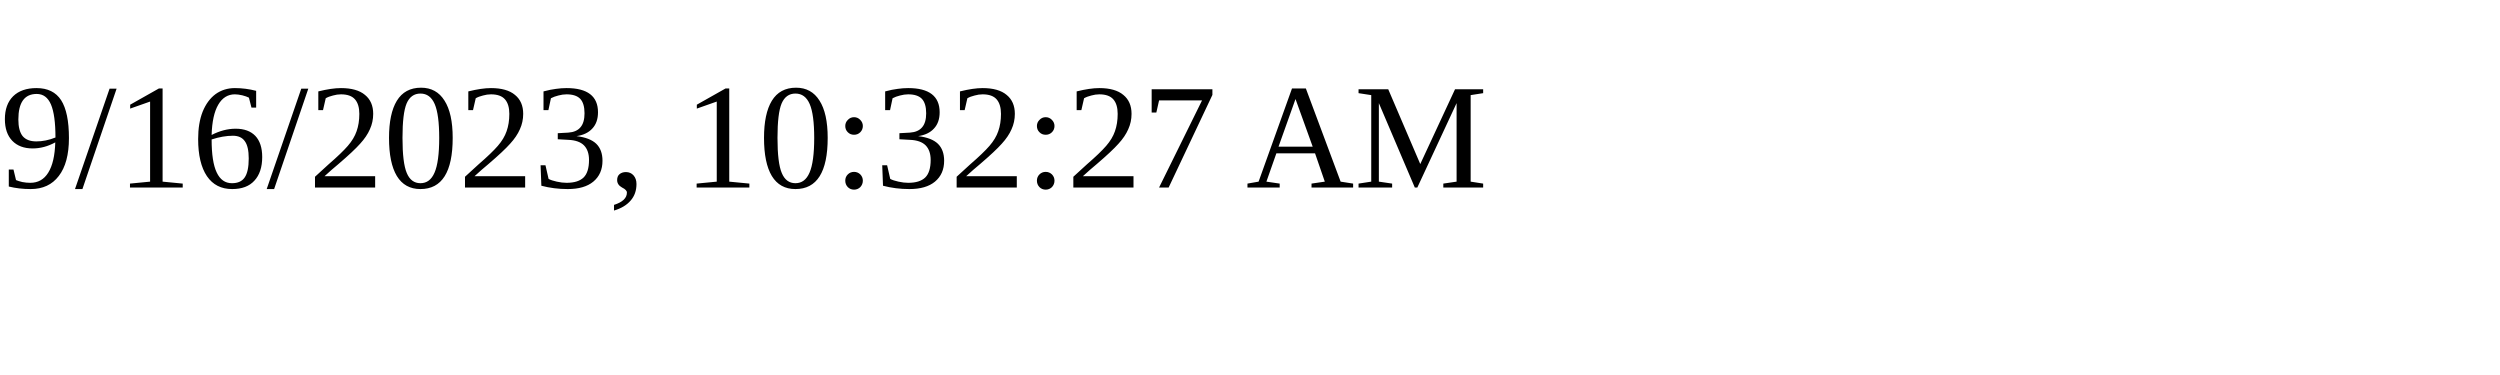
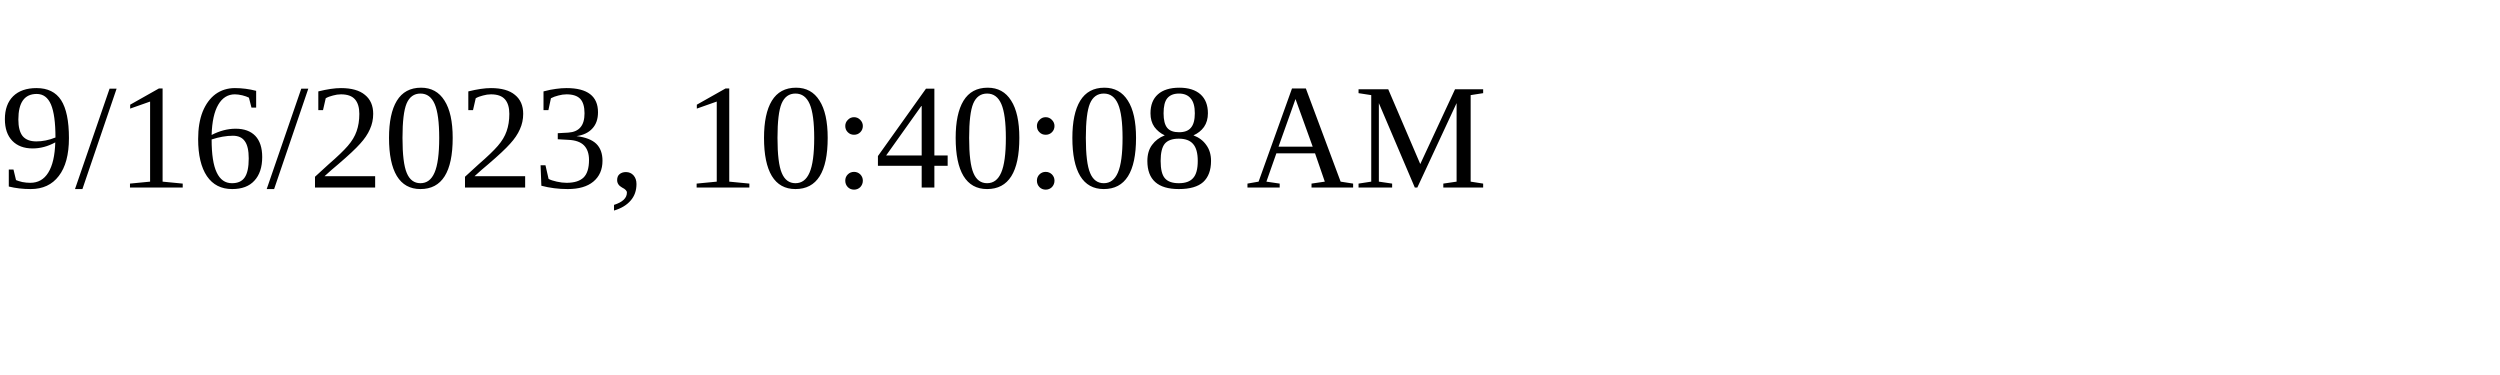
<svg xmlns="http://www.w3.org/2000/svg" height="30" width="200">
-   <text x="0" y="15">9/16/2023, 10:32:27 AM</text>
+   <text x="0" y="15">9/16/2023, 10:40:08 AM</text>
</svg>
